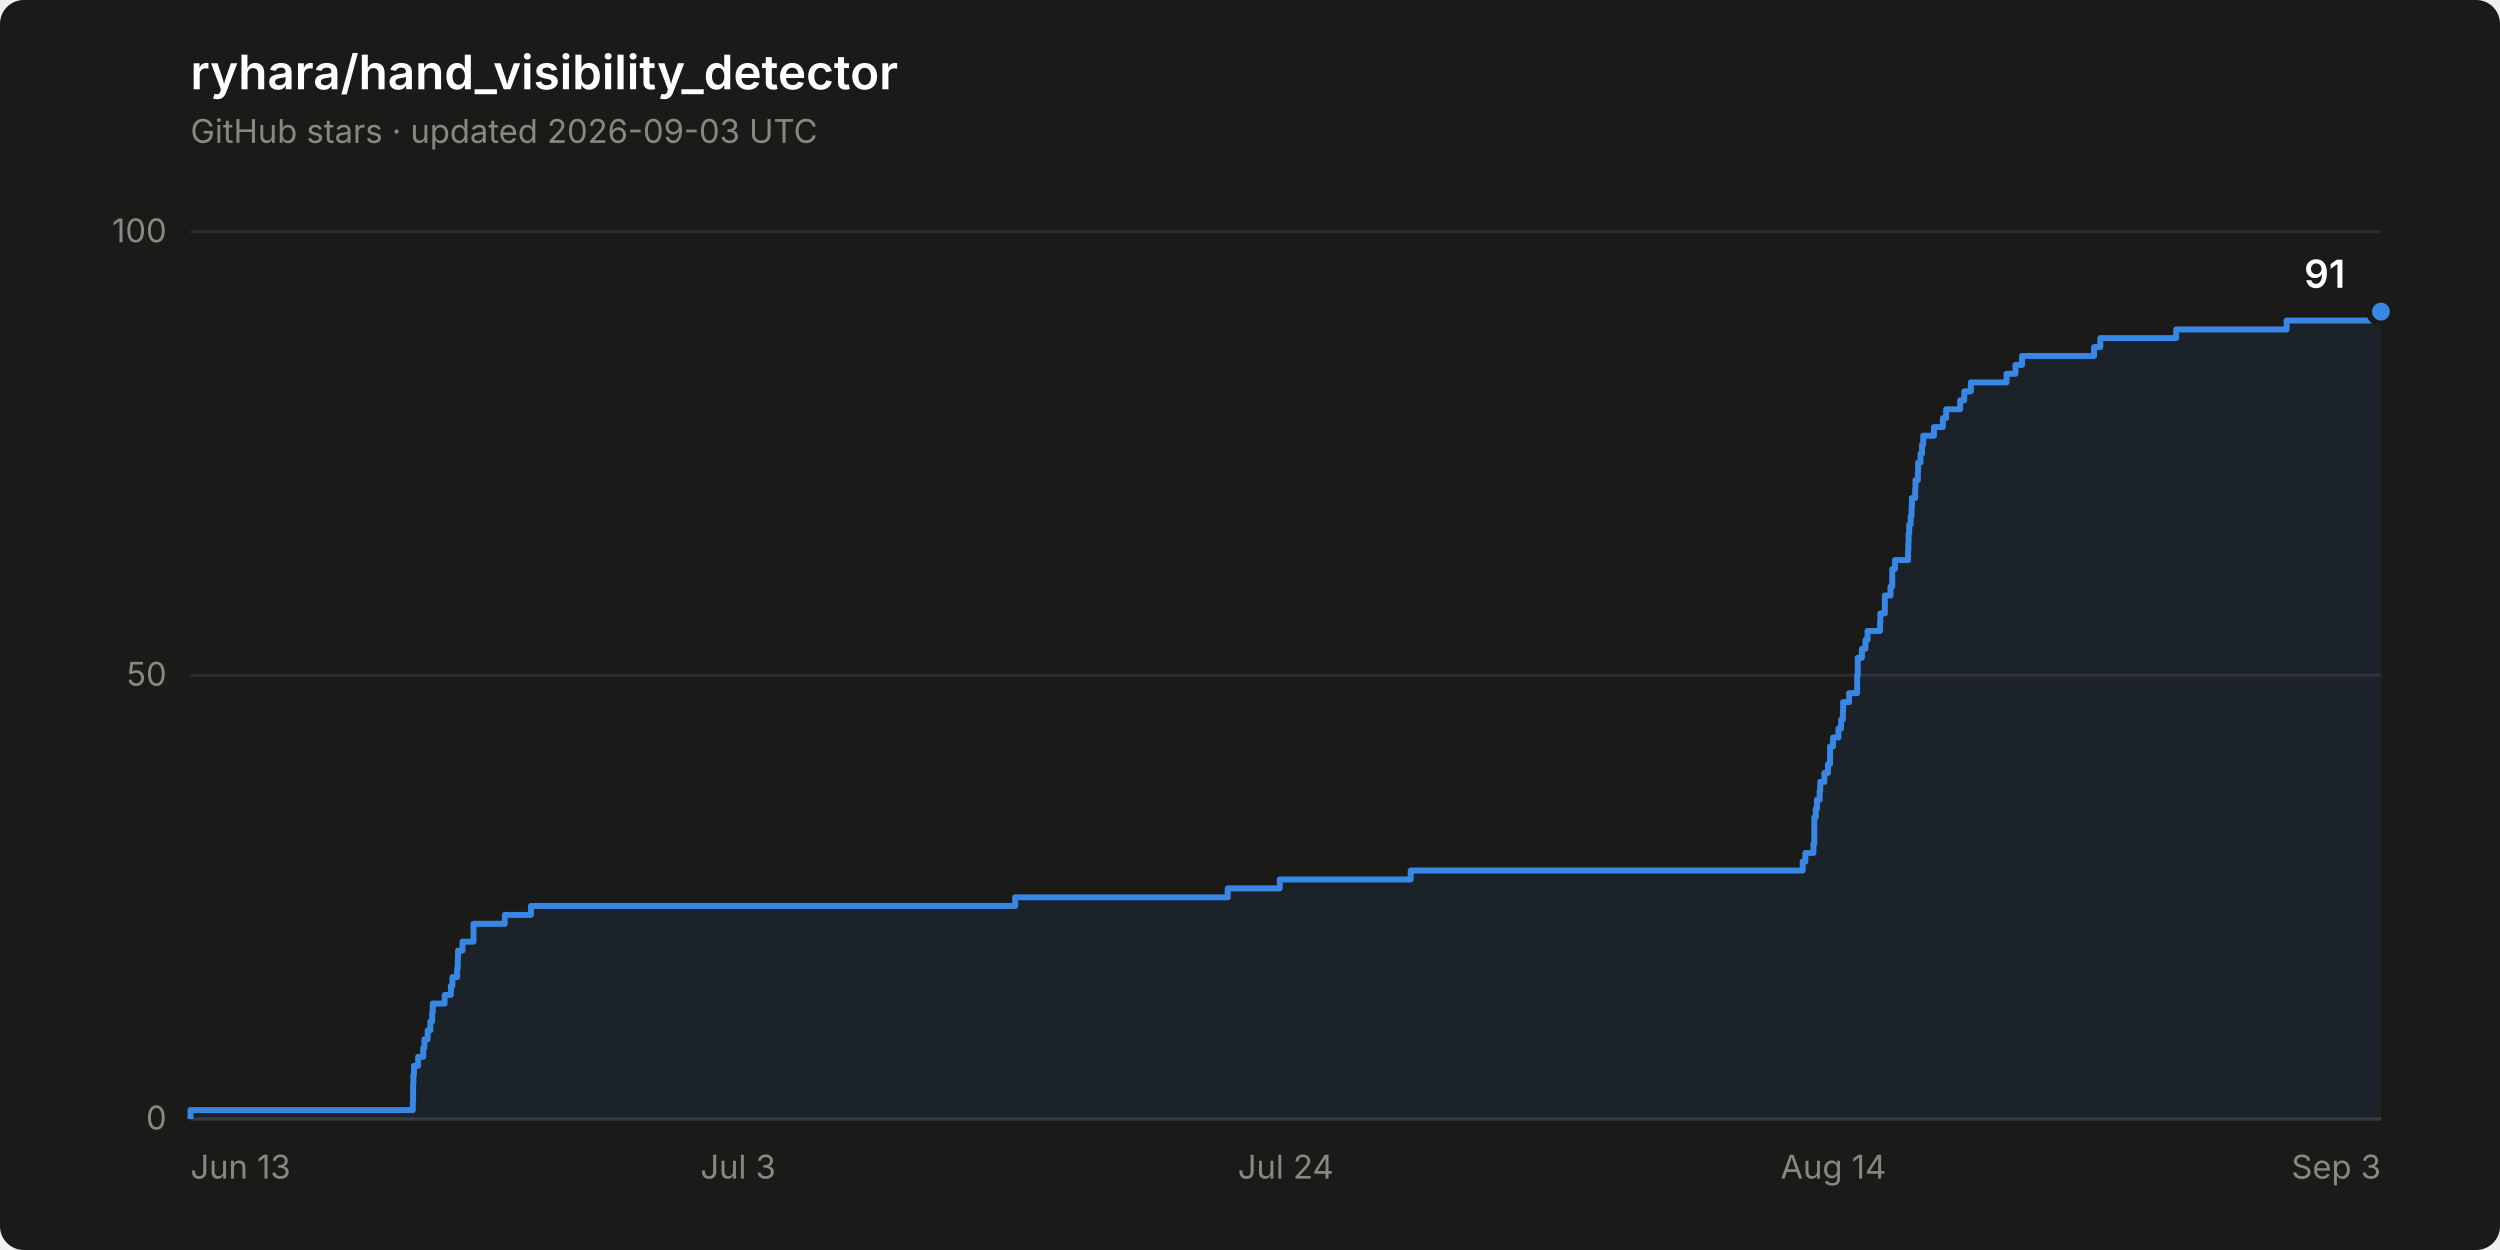
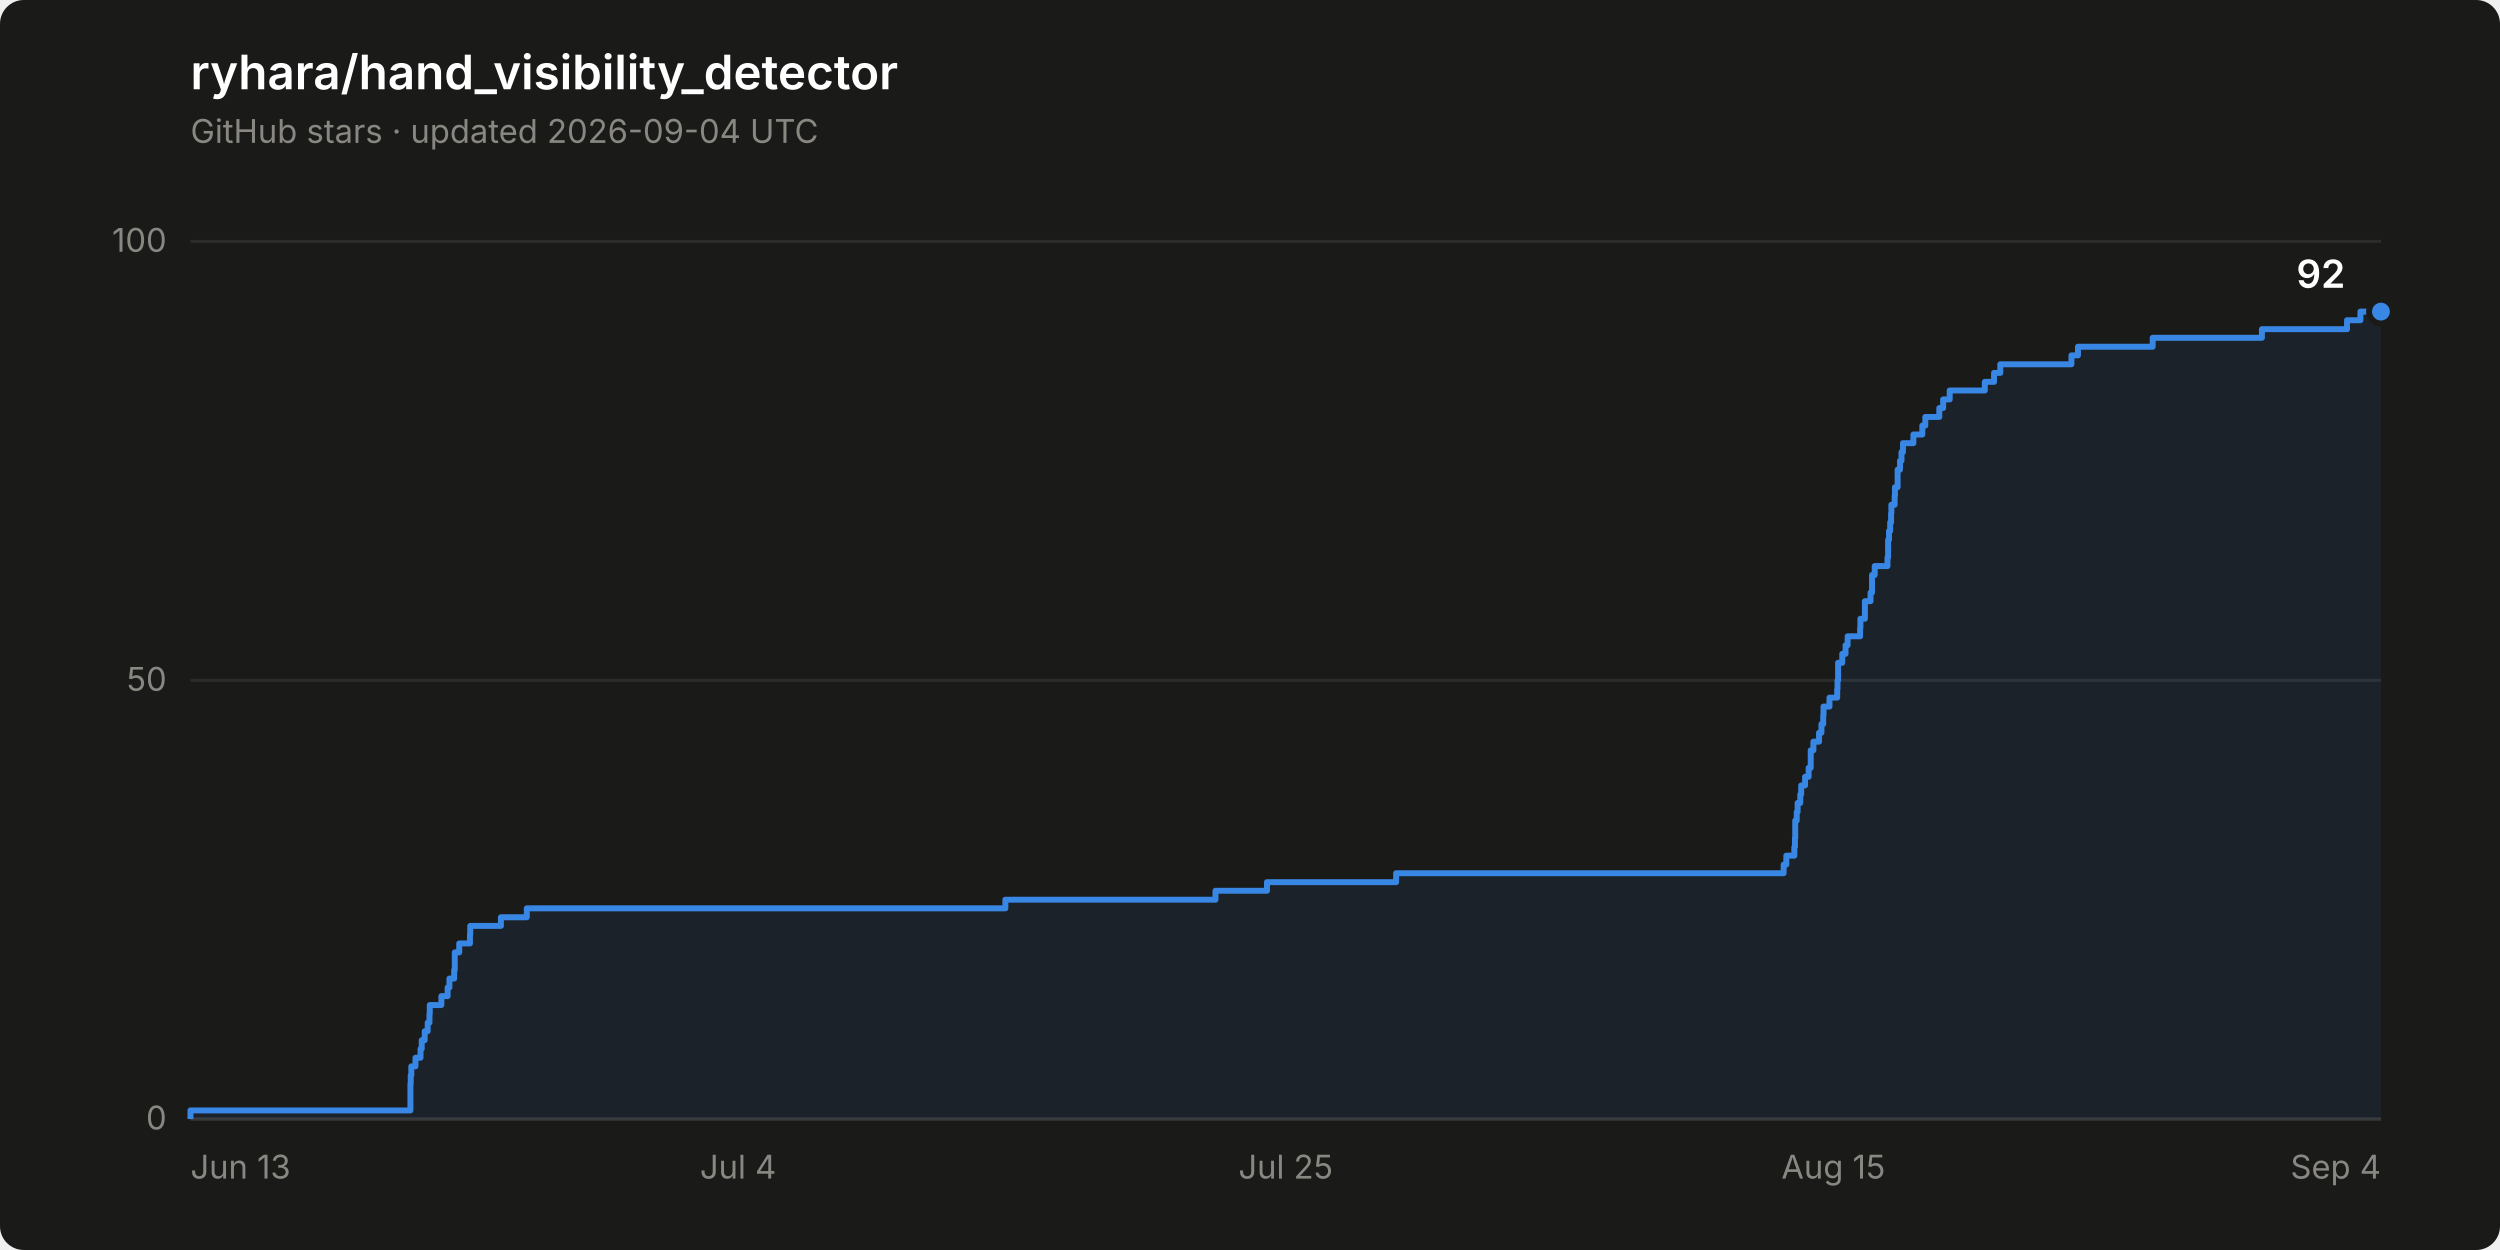
- <svg xmlns="http://www.w3.org/2000/svg" width="840" height="420" viewBox="0 0 840 420" role="img" aria-label="Star history of ryhara/hand_visibility_detector: 91 stars">
+ <svg xmlns="http://www.w3.org/2000/svg" width="840" height="420" viewBox="0 0 840 420" role="img" aria-label="Star history of ryhara/hand_visibility_detector: 92 stars">
  <rect width="840" height="420" rx="8" fill="#1a1a19" />
  <text x="64" y="30" font-family="system-ui, -apple-system, &quot;Segoe UI&quot;, sans-serif" font-size="16" font-weight="600" fill="#ffffff">ryhara/hand_visibility_detector</text>
-   <text x="64" y="48" font-family="system-ui, -apple-system, &quot;Segoe UI&quot;, sans-serif" font-size="11" fill="#898781">GitHub stars · updated 2026-09-03 UTC</text>
+   <text x="64" y="48" font-family="system-ui, -apple-system, &quot;Segoe UI&quot;, sans-serif" font-size="11" fill="#898781">GitHub stars · updated 2026-09-04 UTC</text>
  <line x1="64" y1="376.0" x2="800" y2="376.0" stroke="#2c2c2a" stroke-width="1" />
  <text x="56" y="379.5" font-family="system-ui, -apple-system, &quot;Segoe UI&quot;, sans-serif" font-size="11" fill="#898781" text-anchor="end" style="font-variant-numeric: tabular-nums">0</text>
-   <line x1="64" y1="226.9" x2="800" y2="226.9" stroke="#2c2c2a" stroke-width="1" />
-   <text x="56" y="230.4" font-family="system-ui, -apple-system, &quot;Segoe UI&quot;, sans-serif" font-size="11" fill="#898781" text-anchor="end" style="font-variant-numeric: tabular-nums">50</text>
-   <line x1="64" y1="77.9" x2="800" y2="77.9" stroke="#2c2c2a" stroke-width="1" />
-   <text x="56" y="81.4" font-family="system-ui, -apple-system, &quot;Segoe UI&quot;, sans-serif" font-size="11" fill="#898781" text-anchor="end" style="font-variant-numeric: tabular-nums">100</text>
+   <line x1="64" y1="228.6" x2="800" y2="228.6" stroke="#2c2c2a" stroke-width="1" />
+   <text x="56" y="232.1" font-family="system-ui, -apple-system, &quot;Segoe UI&quot;, sans-serif" font-size="11" fill="#898781" text-anchor="end" style="font-variant-numeric: tabular-nums">50</text>
+   <line x1="64" y1="81.1" x2="800" y2="81.1" stroke="#2c2c2a" stroke-width="1" />
+   <text x="56" y="84.6" font-family="system-ui, -apple-system, &quot;Segoe UI&quot;, sans-serif" font-size="11" fill="#898781" text-anchor="end" style="font-variant-numeric: tabular-nums">100</text>
  <line x1="64" y1="376.0" x2="800" y2="376.0" stroke="#383835" stroke-width="1" />
  <text x="64.0" y="396" font-family="system-ui, -apple-system, &quot;Segoe UI&quot;, sans-serif" font-size="11" fill="#898781" text-anchor="start">Jun 13</text>
-   <text x="248.0" y="396" font-family="system-ui, -apple-system, &quot;Segoe UI&quot;, sans-serif" font-size="11" fill="#898781" text-anchor="middle">Jul 3</text>
-   <text x="432.0" y="396" font-family="system-ui, -apple-system, &quot;Segoe UI&quot;, sans-serif" font-size="11" fill="#898781" text-anchor="middle">Jul 24</text>
-   <text x="616.0" y="396" font-family="system-ui, -apple-system, &quot;Segoe UI&quot;, sans-serif" font-size="11" fill="#898781" text-anchor="middle">Aug 14</text>
-   <text x="800.0" y="396" font-family="system-ui, -apple-system, &quot;Segoe UI&quot;, sans-serif" font-size="11" fill="#898781" text-anchor="end">Sep 3</text>
-   <path d="M 64.0 376.0 L 64.0 373.0 L 138.7 373.0 L 138.7 370.0 L 138.8 370.0 L 138.8 367.1 L 138.8 367.1 L 138.8 364.1 L 138.9 364.1 L 138.9 361.1 L 139.1 361.1 L 139.1 358.1 L 140.5 358.1 L 140.5 355.1 L 142.2 355.1 L 142.2 352.1 L 142.6 352.1 L 142.6 349.2 L 143.7 349.2 L 143.7 346.2 L 144.6 346.2 L 144.6 343.2 L 145.2 343.2 L 145.2 340.2 L 145.4 340.2 L 145.4 337.2 L 149.4 337.2 L 149.4 334.3 L 151.5 334.3 L 151.5 331.3 L 152.0 331.3 L 152.0 328.3 L 153.6 328.3 L 153.6 325.3 L 153.8 325.3 L 153.8 322.3 L 153.9 322.3 L 153.9 319.4 L 155.4 319.4 L 155.4 316.4 L 159.1 316.4 L 159.1 313.4 L 159.1 313.4 L 159.1 310.4 L 169.6 310.4 L 169.6 307.4 L 178.4 307.4 L 178.4 304.4 L 341.1 304.4 L 341.1 301.5 L 412.5 301.5 L 412.5 298.5 L 430.0 298.5 L 430.0 295.5 L 474.0 295.5 L 474.0 292.5 L 605.7 292.5 L 605.7 289.5 L 606.6 289.5 L 606.6 286.6 L 609.3 286.6 L 609.3 283.6 L 609.6 283.6 L 609.6 280.6 L 609.6 280.6 L 609.6 277.6 L 609.6 277.6 L 609.6 274.6 L 610.1 274.6 L 610.1 271.7 L 610.5 271.7 L 610.5 268.7 L 611.4 268.7 L 611.4 265.7 L 611.6 265.7 L 611.6 262.7 L 613.0 262.7 L 613.0 259.7 L 614.2 259.7 L 614.2 256.7 L 614.9 256.7 L 614.9 253.8 L 614.9 253.8 L 614.9 250.8 L 615.9 250.8 L 615.9 247.8 L 617.7 247.8 L 617.7 244.8 L 618.6 244.8 L 618.6 241.8 L 619.2 241.8 L 619.2 238.9 L 619.3 238.9 L 619.3 235.9 L 621.3 235.9 L 621.3 232.9 L 624.0 232.9 L 624.0 229.9 L 624.0 229.9 L 624.0 226.9 L 624.2 226.9 L 624.2 224.0 L 624.2 224.0 L 624.2 221.0 L 625.6 221.0 L 625.6 218.0 L 626.8 218.0 L 626.8 215.0 L 627.5 215.0 L 627.5 212.0 L 631.7 212.0 L 631.7 209.0 L 631.8 209.0 L 631.8 206.1 L 633.3 206.1 L 633.3 203.1 L 633.3 203.1 L 633.3 200.1 L 635.2 200.1 L 635.2 197.1 L 635.8 197.1 L 635.8 194.1 L 635.8 194.1 L 635.8 191.2 L 636.7 191.2 L 636.7 188.2 L 641.1 188.2 L 641.1 185.2 L 641.2 185.2 L 641.2 182.2 L 641.3 182.2 L 641.3 179.2 L 641.5 179.2 L 641.5 176.2 L 642.0 176.2 L 642.0 173.3 L 642.3 173.3 L 642.3 170.3 L 642.4 170.3 L 642.4 167.3 L 643.5 167.3 L 643.5 164.3 L 643.6 164.3 L 643.6 161.3 L 644.4 161.3 L 644.4 158.4 L 644.5 158.4 L 644.5 155.4 L 645.3 155.4 L 645.3 152.4 L 645.8 152.4 L 645.8 149.4 L 646.2 149.4 L 646.2 146.4 L 649.8 146.4 L 649.8 143.5 L 652.8 143.5 L 652.8 140.5 L 653.9 140.5 L 653.9 137.5 L 658.6 137.5 L 658.6 134.5 L 660.0 134.5 L 660.0 131.5 L 662.2 131.5 L 662.2 128.5 L 674.2 128.5 L 674.2 125.6 L 677.2 125.6 L 677.2 122.6 L 679.4 122.6 L 679.4 119.6 L 703.6 119.6 L 703.6 116.6 L 705.7 116.6 L 705.7 113.6 L 731.2 113.6 L 731.2 110.7 L 768.3 110.7 L 768.3 107.7 L 797.3 107.7 L 797.3 104.7 L 800.0 104.7 L 800.0 376.0 Z" fill="#3987e5" fill-opacity="0.08" stroke="none" />
-   <path d="M 64.0 376.0 L 64.0 373.0 L 138.7 373.0 L 138.7 370.0 L 138.8 370.0 L 138.8 367.1 L 138.8 367.1 L 138.8 364.1 L 138.9 364.1 L 138.9 361.1 L 139.1 361.1 L 139.1 358.1 L 140.5 358.1 L 140.5 355.1 L 142.2 355.1 L 142.2 352.1 L 142.6 352.1 L 142.6 349.2 L 143.7 349.2 L 143.7 346.2 L 144.6 346.2 L 144.6 343.2 L 145.2 343.2 L 145.2 340.2 L 145.4 340.2 L 145.4 337.2 L 149.4 337.2 L 149.4 334.3 L 151.5 334.3 L 151.5 331.3 L 152.0 331.3 L 152.0 328.3 L 153.6 328.3 L 153.6 325.3 L 153.8 325.3 L 153.8 322.3 L 153.9 322.3 L 153.9 319.4 L 155.4 319.4 L 155.4 316.4 L 159.1 316.4 L 159.1 313.4 L 159.1 313.4 L 159.1 310.4 L 169.6 310.4 L 169.6 307.4 L 178.4 307.4 L 178.4 304.4 L 341.1 304.4 L 341.1 301.5 L 412.5 301.5 L 412.5 298.5 L 430.0 298.5 L 430.0 295.5 L 474.0 295.5 L 474.0 292.5 L 605.7 292.5 L 605.7 289.5 L 606.6 289.5 L 606.6 286.6 L 609.3 286.6 L 609.3 283.6 L 609.6 283.6 L 609.6 280.6 L 609.6 280.6 L 609.6 277.6 L 609.6 277.6 L 609.6 274.6 L 610.1 274.6 L 610.1 271.7 L 610.5 271.7 L 610.5 268.7 L 611.4 268.7 L 611.4 265.7 L 611.6 265.7 L 611.6 262.7 L 613.0 262.7 L 613.0 259.7 L 614.2 259.7 L 614.2 256.7 L 614.9 256.7 L 614.9 253.8 L 614.9 253.8 L 614.9 250.8 L 615.9 250.8 L 615.9 247.8 L 617.7 247.8 L 617.7 244.8 L 618.6 244.8 L 618.6 241.8 L 619.2 241.8 L 619.2 238.9 L 619.3 238.9 L 619.3 235.9 L 621.3 235.9 L 621.3 232.9 L 624.0 232.9 L 624.0 229.9 L 624.0 229.9 L 624.0 226.9 L 624.2 226.9 L 624.2 224.0 L 624.2 224.0 L 624.2 221.0 L 625.6 221.0 L 625.6 218.0 L 626.8 218.0 L 626.8 215.0 L 627.5 215.0 L 627.5 212.0 L 631.7 212.0 L 631.7 209.0 L 631.8 209.0 L 631.8 206.1 L 633.3 206.1 L 633.3 203.1 L 633.3 203.1 L 633.3 200.1 L 635.2 200.1 L 635.2 197.1 L 635.8 197.1 L 635.8 194.1 L 635.8 194.1 L 635.8 191.2 L 636.7 191.2 L 636.7 188.2 L 641.1 188.2 L 641.1 185.2 L 641.2 185.2 L 641.2 182.2 L 641.3 182.2 L 641.3 179.2 L 641.5 179.2 L 641.5 176.2 L 642.0 176.2 L 642.0 173.3 L 642.3 173.3 L 642.3 170.3 L 642.4 170.3 L 642.4 167.3 L 643.5 167.3 L 643.5 164.3 L 643.6 164.3 L 643.6 161.3 L 644.4 161.3 L 644.4 158.4 L 644.5 158.4 L 644.5 155.4 L 645.3 155.4 L 645.3 152.4 L 645.8 152.4 L 645.8 149.4 L 646.2 149.4 L 646.2 146.4 L 649.8 146.4 L 649.8 143.5 L 652.8 143.5 L 652.8 140.5 L 653.9 140.5 L 653.9 137.5 L 658.6 137.5 L 658.6 134.5 L 660.0 134.5 L 660.0 131.5 L 662.2 131.5 L 662.2 128.5 L 674.2 128.5 L 674.2 125.6 L 677.2 125.6 L 677.2 122.6 L 679.4 122.6 L 679.4 119.6 L 703.6 119.6 L 703.6 116.6 L 705.7 116.6 L 705.7 113.6 L 731.2 113.6 L 731.2 110.7 L 768.3 110.7 L 768.3 107.7 L 797.3 107.7 L 797.3 104.7 L 800.0 104.7" fill="none" stroke="#3987e5" stroke-width="2" stroke-linejoin="round" />
+   <text x="248.0" y="396" font-family="system-ui, -apple-system, &quot;Segoe UI&quot;, sans-serif" font-size="11" fill="#898781" text-anchor="middle">Jul 4</text>
+   <text x="432.0" y="396" font-family="system-ui, -apple-system, &quot;Segoe UI&quot;, sans-serif" font-size="11" fill="#898781" text-anchor="middle">Jul 25</text>
+   <text x="616.0" y="396" font-family="system-ui, -apple-system, &quot;Segoe UI&quot;, sans-serif" font-size="11" fill="#898781" text-anchor="middle">Aug 15</text>
+   <text x="800.0" y="396" font-family="system-ui, -apple-system, &quot;Segoe UI&quot;, sans-serif" font-size="11" fill="#898781" text-anchor="end">Sep 4</text>
+   <path d="M 64.0 376.0 L 64.0 373.1 L 137.9 373.1 L 137.9 370.1 L 137.9 370.1 L 137.9 367.2 L 137.9 367.2 L 137.9 364.2 L 138.0 364.2 L 138.0 361.3 L 138.2 361.3 L 138.2 358.3 L 139.6 358.3 L 139.6 355.4 L 141.3 355.4 L 141.3 352.4 L 141.7 352.4 L 141.7 349.5 L 142.7 349.5 L 142.7 346.5 L 143.7 346.5 L 143.7 343.6 L 144.3 343.6 L 144.3 340.6 L 144.4 340.6 L 144.4 337.7 L 148.3 337.7 L 148.3 334.7 L 150.4 334.7 L 150.4 331.8 L 151.0 331.8 L 151.0 328.8 L 152.6 328.8 L 152.6 325.9 L 152.8 325.9 L 152.8 322.9 L 152.8 322.9 L 152.8 320.0 L 154.3 320.0 L 154.3 317.0 L 157.9 317.0 L 157.9 314.1 L 158.0 314.1 L 158.0 311.1 L 168.3 311.1 L 168.3 308.2 L 177.0 308.2 L 177.0 305.2 L 337.8 305.2 L 337.8 302.3 L 408.4 302.3 L 408.4 299.3 L 425.7 299.3 L 425.7 296.4 L 469.1 296.4 L 469.1 293.4 L 599.3 293.4 L 599.3 290.5 L 600.2 290.5 L 600.2 287.5 L 602.9 287.5 L 602.9 284.6 L 603.1 284.6 L 603.1 281.6 L 603.2 281.6 L 603.2 278.7 L 603.2 278.7 L 603.2 275.7 L 603.7 275.7 L 603.7 272.8 L 604.0 272.8 L 604.0 269.8 L 604.9 269.8 L 604.9 266.9 L 605.2 266.9 L 605.2 263.9 L 606.5 263.9 L 606.5 261.0 L 607.7 261.0 L 607.7 258.0 L 608.4 258.0 L 608.4 255.1 L 608.4 255.1 L 608.4 252.1 L 609.3 252.1 L 609.3 249.2 L 611.2 249.2 L 611.2 246.2 L 612.0 246.2 L 612.0 243.3 L 612.6 243.3 L 612.6 240.3 L 612.7 240.3 L 612.7 237.4 L 614.7 237.4 L 614.7 234.4 L 617.3 234.4 L 617.3 231.5 L 617.4 231.5 L 617.4 228.6 L 617.6 228.6 L 617.6 225.6 L 617.6 225.6 L 617.6 222.7 L 619.0 222.7 L 619.0 219.7 L 620.1 219.7 L 620.1 216.8 L 620.8 216.8 L 620.8 213.8 L 625.0 213.8 L 625.0 210.9 L 625.1 210.9 L 625.1 207.9 L 626.6 207.9 L 626.6 205.0 L 626.6 205.0 L 626.6 202.0 L 628.5 202.0 L 628.5 199.1 L 629.0 199.1 L 629.0 196.1 L 629.0 196.1 L 629.0 193.2 L 629.9 193.2 L 629.9 190.2 L 634.2 190.2 L 634.2 187.3 L 634.4 187.3 L 634.4 184.3 L 634.4 184.3 L 634.4 181.4 L 634.7 181.4 L 634.7 178.4 L 635.1 178.4 L 635.1 175.5 L 635.4 175.5 L 635.4 172.5 L 635.5 172.5 L 635.5 169.6 L 636.6 169.6 L 636.6 166.6 L 636.7 166.6 L 636.7 163.7 L 637.6 163.7 L 637.6 160.7 L 637.6 160.7 L 637.6 157.8 L 638.4 157.8 L 638.4 154.8 L 638.9 154.8 L 638.9 151.9 L 639.4 151.9 L 639.4 148.9 L 642.9 148.9 L 642.9 146.0 L 645.9 146.0 L 645.9 143.0 L 646.9 143.0 L 646.9 140.1 L 651.6 140.1 L 651.6 137.1 L 652.9 137.1 L 652.9 134.2 L 655.1 134.2 L 655.1 131.2 L 666.9 131.2 L 666.9 128.3 L 670.0 128.3 L 670.0 125.3 L 672.1 125.3 L 672.1 122.4 L 696.0 122.4 L 696.0 119.4 L 698.2 119.4 L 698.2 116.5 L 723.3 116.5 L 723.3 113.5 L 760.0 113.5 L 760.0 110.6 L 788.6 110.6 L 788.6 107.6 L 793.1 107.6 L 793.1 104.7 L 800.0 104.7 L 800.0 376.0 Z" fill="#3987e5" fill-opacity="0.08" stroke="none" />
+   <path d="M 64.0 376.0 L 64.0 373.1 L 137.9 373.1 L 137.9 370.1 L 137.9 370.1 L 137.9 367.2 L 137.9 367.2 L 137.9 364.2 L 138.0 364.2 L 138.0 361.3 L 138.2 361.3 L 138.2 358.3 L 139.6 358.3 L 139.6 355.4 L 141.3 355.4 L 141.3 352.4 L 141.7 352.4 L 141.7 349.5 L 142.7 349.5 L 142.7 346.5 L 143.7 346.5 L 143.7 343.6 L 144.3 343.6 L 144.3 340.6 L 144.4 340.6 L 144.4 337.7 L 148.3 337.7 L 148.3 334.7 L 150.4 334.7 L 150.4 331.8 L 151.0 331.8 L 151.0 328.8 L 152.6 328.8 L 152.6 325.9 L 152.8 325.9 L 152.8 322.9 L 152.8 322.9 L 152.8 320.0 L 154.3 320.0 L 154.3 317.0 L 157.9 317.0 L 157.9 314.1 L 158.0 314.1 L 158.0 311.1 L 168.3 311.1 L 168.3 308.2 L 177.0 308.2 L 177.0 305.2 L 337.8 305.2 L 337.8 302.3 L 408.4 302.3 L 408.4 299.3 L 425.7 299.3 L 425.7 296.4 L 469.1 296.4 L 469.1 293.4 L 599.3 293.4 L 599.3 290.5 L 600.2 290.5 L 600.2 287.5 L 602.9 287.5 L 602.9 284.6 L 603.1 284.6 L 603.1 281.6 L 603.2 281.6 L 603.2 278.7 L 603.2 278.7 L 603.2 275.7 L 603.7 275.7 L 603.7 272.8 L 604.0 272.8 L 604.0 269.8 L 604.9 269.8 L 604.9 266.9 L 605.2 266.9 L 605.2 263.9 L 606.5 263.9 L 606.5 261.0 L 607.7 261.0 L 607.7 258.0 L 608.4 258.0 L 608.4 255.1 L 608.4 255.1 L 608.4 252.1 L 609.3 252.1 L 609.3 249.2 L 611.2 249.2 L 611.2 246.2 L 612.0 246.2 L 612.0 243.3 L 612.6 243.3 L 612.6 240.3 L 612.7 240.3 L 612.7 237.4 L 614.7 237.4 L 614.7 234.4 L 617.3 234.4 L 617.3 231.5 L 617.4 231.5 L 617.4 228.6 L 617.6 228.6 L 617.6 225.6 L 617.6 225.6 L 617.6 222.7 L 619.0 222.7 L 619.0 219.7 L 620.1 219.7 L 620.1 216.8 L 620.8 216.8 L 620.8 213.8 L 625.0 213.8 L 625.0 210.9 L 625.1 210.9 L 625.1 207.9 L 626.6 207.9 L 626.6 205.0 L 626.6 205.0 L 626.6 202.0 L 628.5 202.0 L 628.5 199.1 L 629.0 199.1 L 629.0 196.1 L 629.0 196.1 L 629.0 193.2 L 629.9 193.2 L 629.9 190.2 L 634.2 190.2 L 634.2 187.3 L 634.4 187.3 L 634.4 184.3 L 634.4 184.3 L 634.4 181.4 L 634.7 181.4 L 634.7 178.4 L 635.1 178.4 L 635.1 175.5 L 635.4 175.5 L 635.4 172.5 L 635.5 172.5 L 635.5 169.6 L 636.6 169.6 L 636.6 166.6 L 636.7 166.6 L 636.7 163.7 L 637.6 163.7 L 637.6 160.7 L 637.6 160.7 L 637.6 157.8 L 638.4 157.8 L 638.4 154.8 L 638.9 154.8 L 638.9 151.9 L 639.4 151.9 L 639.4 148.9 L 642.9 148.9 L 642.9 146.0 L 645.9 146.0 L 645.9 143.0 L 646.9 143.0 L 646.9 140.1 L 651.6 140.1 L 651.6 137.1 L 652.9 137.1 L 652.9 134.2 L 655.1 134.2 L 655.1 131.2 L 666.9 131.2 L 666.9 128.3 L 670.0 128.3 L 670.0 125.3 L 672.1 125.3 L 672.1 122.4 L 696.0 122.4 L 696.0 119.4 L 698.2 119.4 L 698.2 116.5 L 723.3 116.5 L 723.3 113.5 L 760.0 113.5 L 760.0 110.6 L 788.6 110.6 L 788.6 107.6 L 793.1 107.6 L 793.1 104.7 L 800.0 104.7" fill="none" stroke="#3987e5" stroke-width="2" stroke-linejoin="round" />
  <circle cx="800.0" cy="104.7" r="4" fill="#3987e5" stroke="#1a1a19" stroke-width="2" />
-   <text x="788.0" y="96.7" font-family="system-ui, -apple-system, &quot;Segoe UI&quot;, sans-serif" font-size="13" font-weight="600" fill="#ffffff" text-anchor="end" style="font-variant-numeric: tabular-nums">91</text>
+   <text x="788.0" y="96.7" font-family="system-ui, -apple-system, &quot;Segoe UI&quot;, sans-serif" font-size="13" font-weight="600" fill="#ffffff" text-anchor="end" style="font-variant-numeric: tabular-nums">92</text>
</svg>
